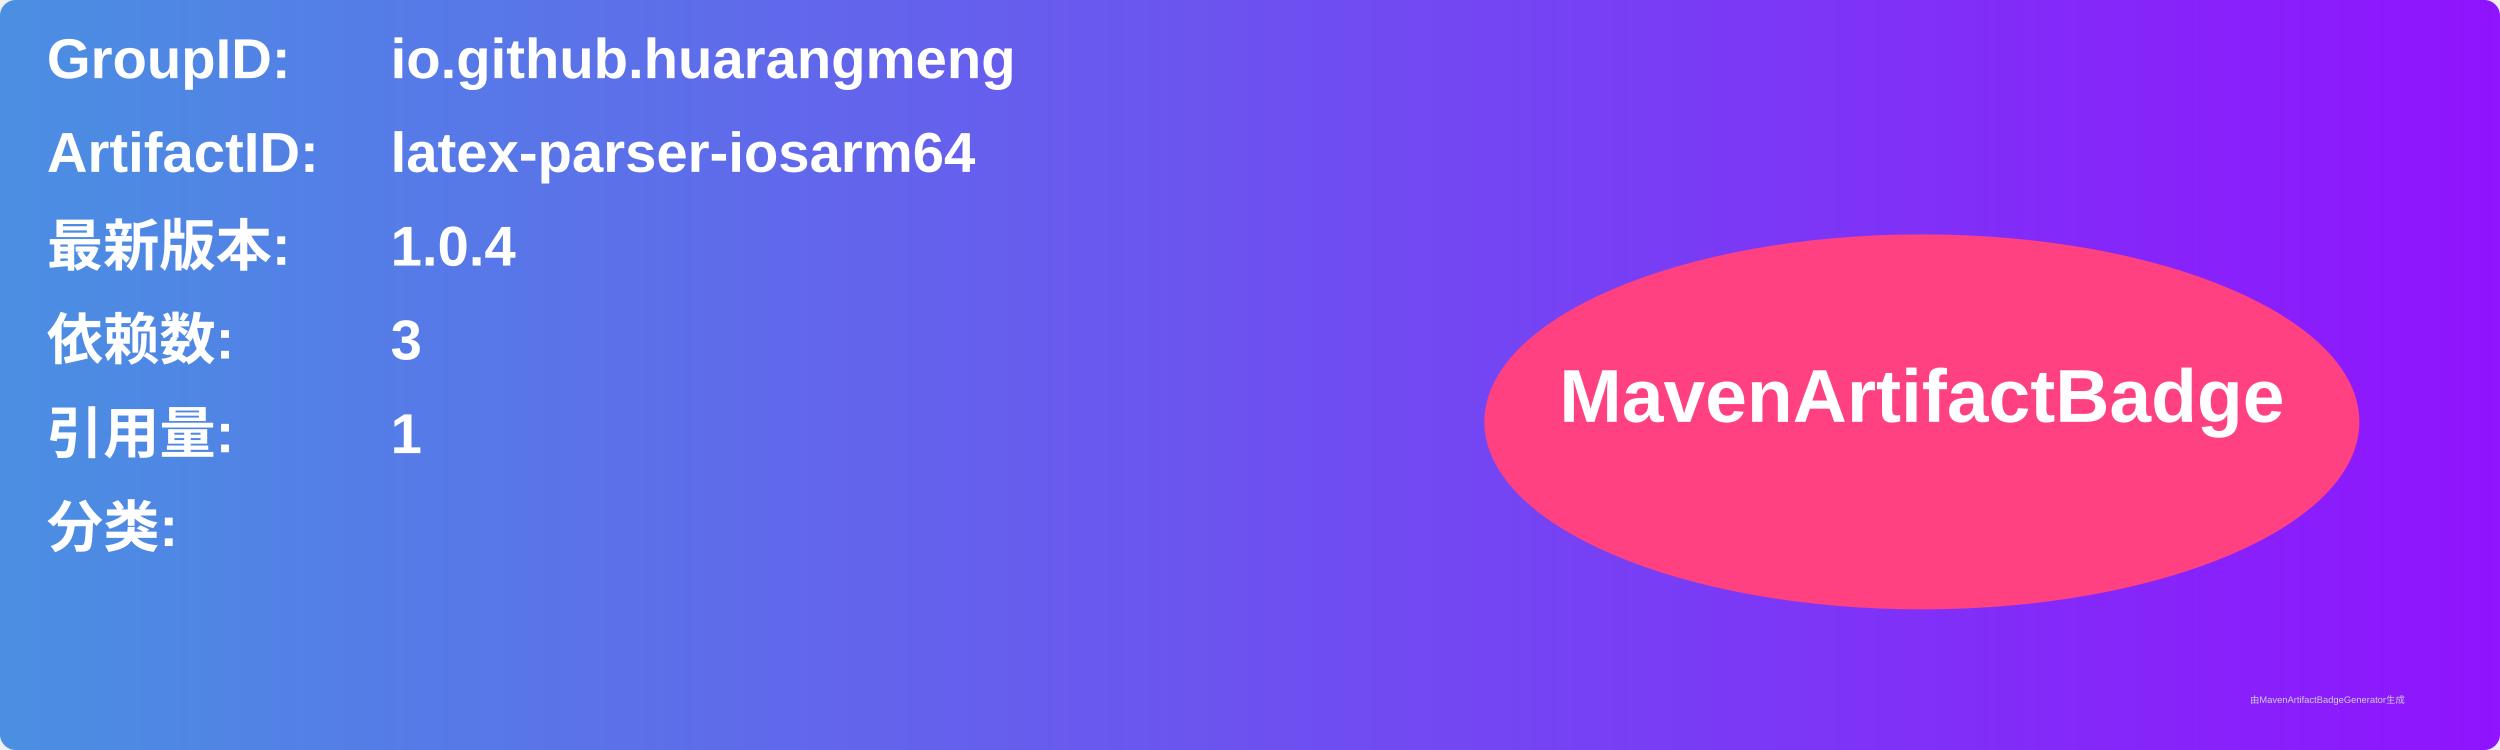
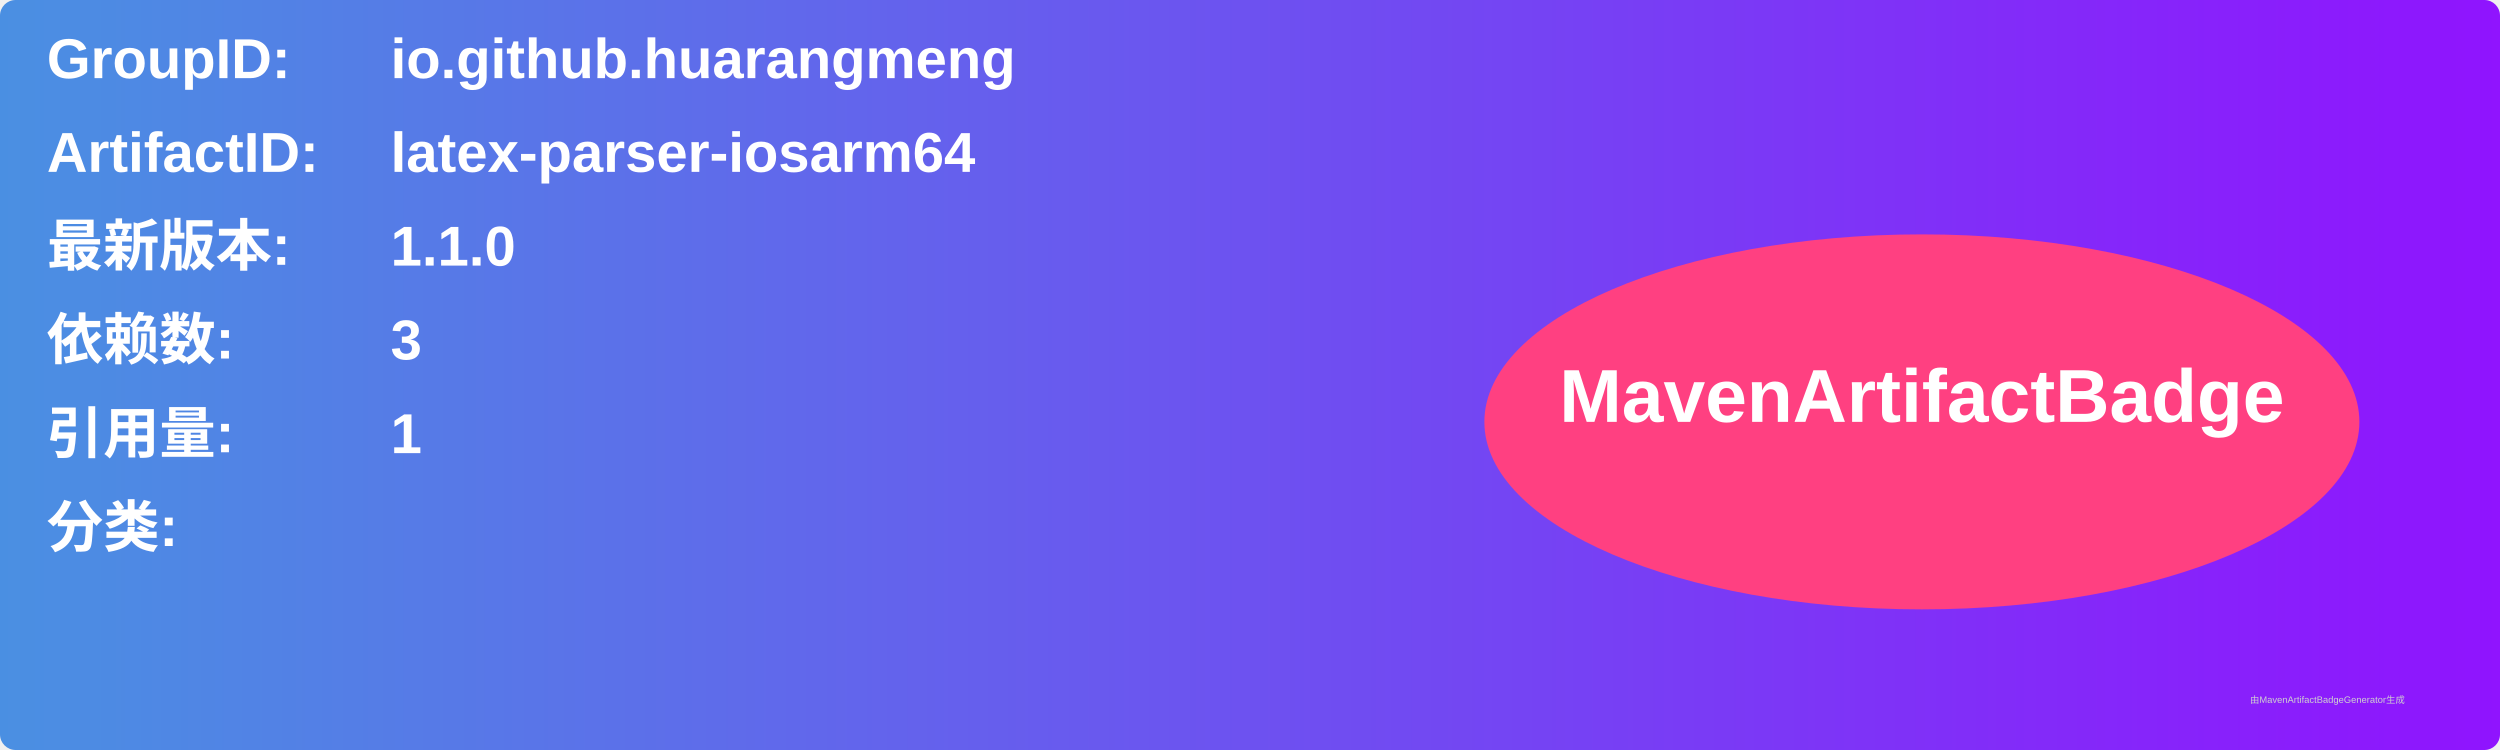
<svg xmlns="http://www.w3.org/2000/svg" width="800" height="240" viewBox="0 0 800 240">
  <linearGradient id="grad" x1="0%" y1="0%" x2="100%" y2="0%">
    <stop offset="0%" stop-color="#4a90e2" />
    <stop offset="100%" stop-color="#9013fe" />
  </linearGradient>
  <rect width="100%" height="100%" rx="5" ry="5" fill="url(#grad)" />
  <g transform="translate(15, 15)">
    <text x="0" y="10" font-family="Arial" font-size="18" fill="white" font-weight="bold" width="260">GroupID:</text>
    <text x="110" y="10" font-family="Arial" font-size="18" fill="white" font-weight="bold" width="460">io.github.huarangmeng</text>
    <text x="0" y="40" font-family="Arial" font-size="18" fill="white" font-weight="bold" width="260">ArtifactID:</text>
    <text x="110" y="40" font-family="Arial" font-size="18" fill="white" font-weight="bold" width="460">latex-parser-iosarm64</text>
    <text x="0" y="70" font-family="Arial" font-size="18" fill="white" font-weight="bold">最新版本:</text>
    <text x="110" y="70" font-family="Arial" font-size="18" fill="white" font-weight="bold">
-       <tspan font-weight="bold">1.0.4</tspan>
+       <tspan font-weight="bold">1.1.0</tspan>
    </text>
    <text x="0" y="100" font-family="Arial" font-size="18" fill="white" font-weight="bold">依赖数: </text>
    <text x="110" y="100" font-family="Arial" font-size="18" fill="white">
      <tspan font-weight="bold">3</tspan>
    </text>
    <text x="0" y="130" font-family="Arial" font-size="18" fill="white" font-weight="bold">引用量: </text>
    <text x="110" y="130" font-family="Arial" font-size="18" fill="white">
      <tspan font-weight="bold">1</tspan>
    </text>
    <text x="0" y="160" font-family="Arial" font-size="18" fill="white" font-weight="bold">分类:</text>
    <text x="10" y="190" font-family="Arial" font-size="10" fill="white">
      <tspan font-weight="bold" />
    </text>
    <ellipse cx="600" cy="120" rx="140" ry="60" fill="#ff4081" />
    <text x="600" y="120" text-anchor="middle" font-family="Arial" font-size="24" fill="white" font-weight="bold">MavenArtifactBadge</text>
  </g>
  <text x="720" y="225" font-family="Arial" font-size="3" fill="#d0d0d0">由MavenArtifactBadgeGenerator生成</text>
</svg>
